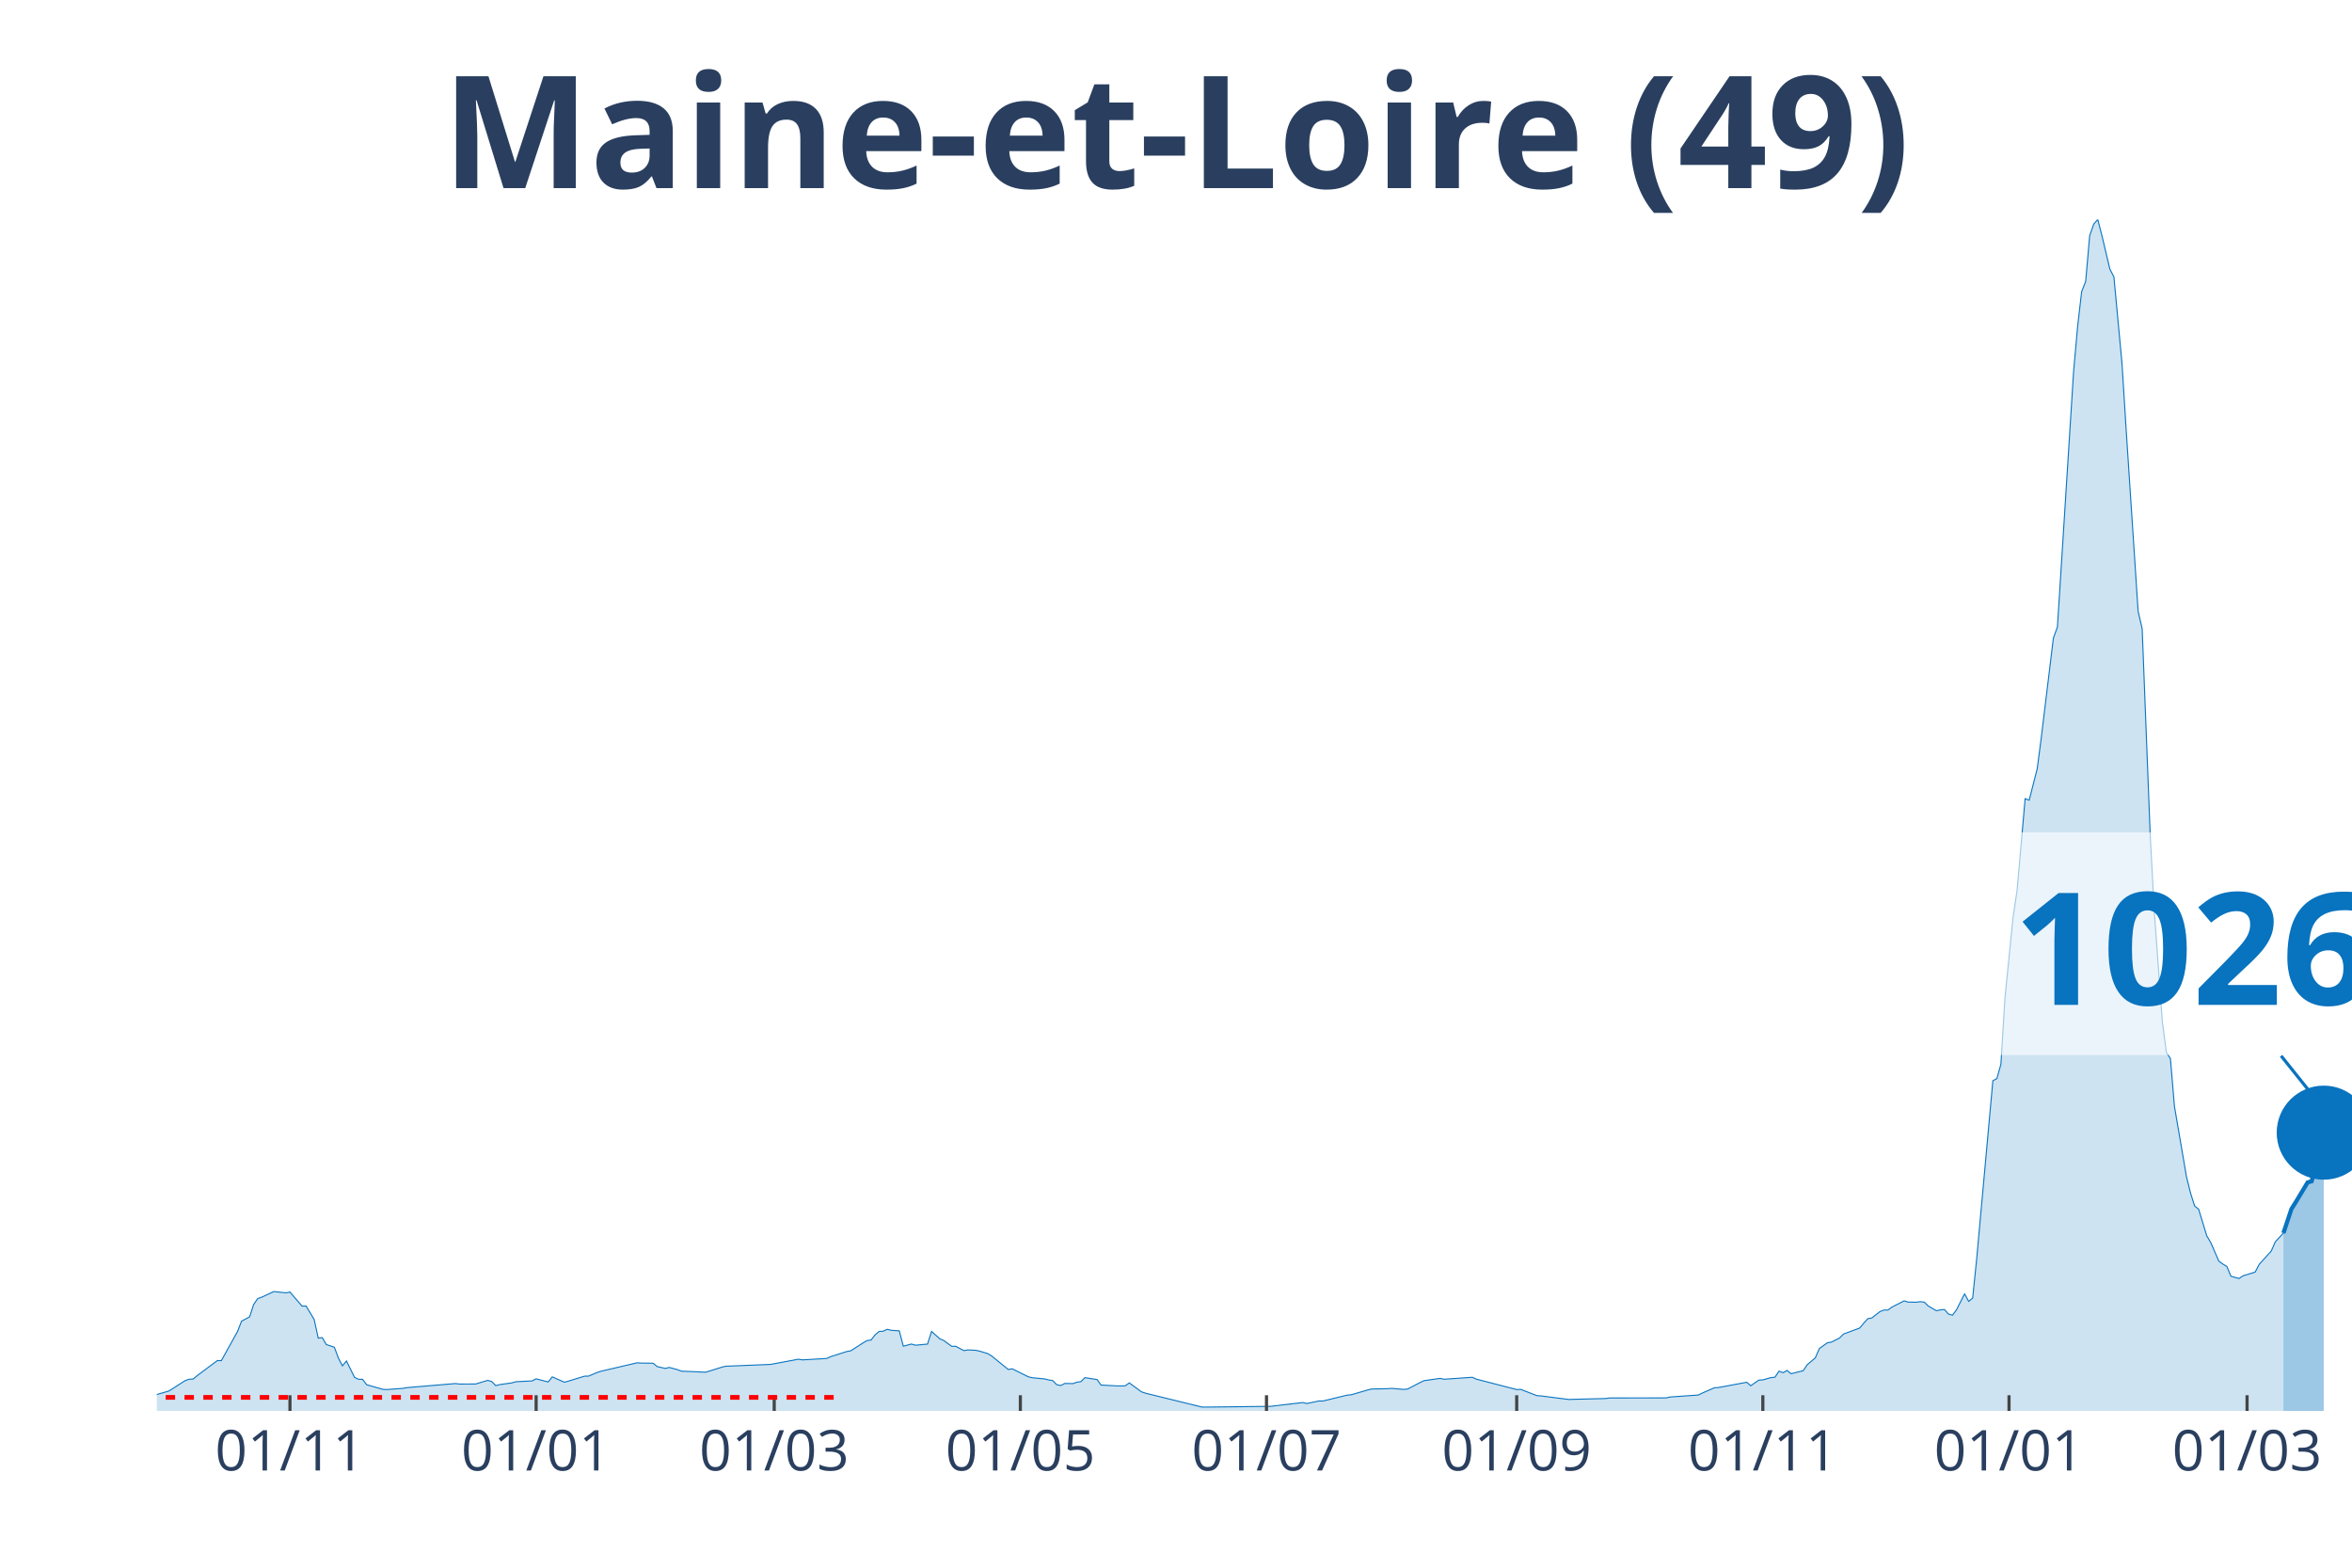
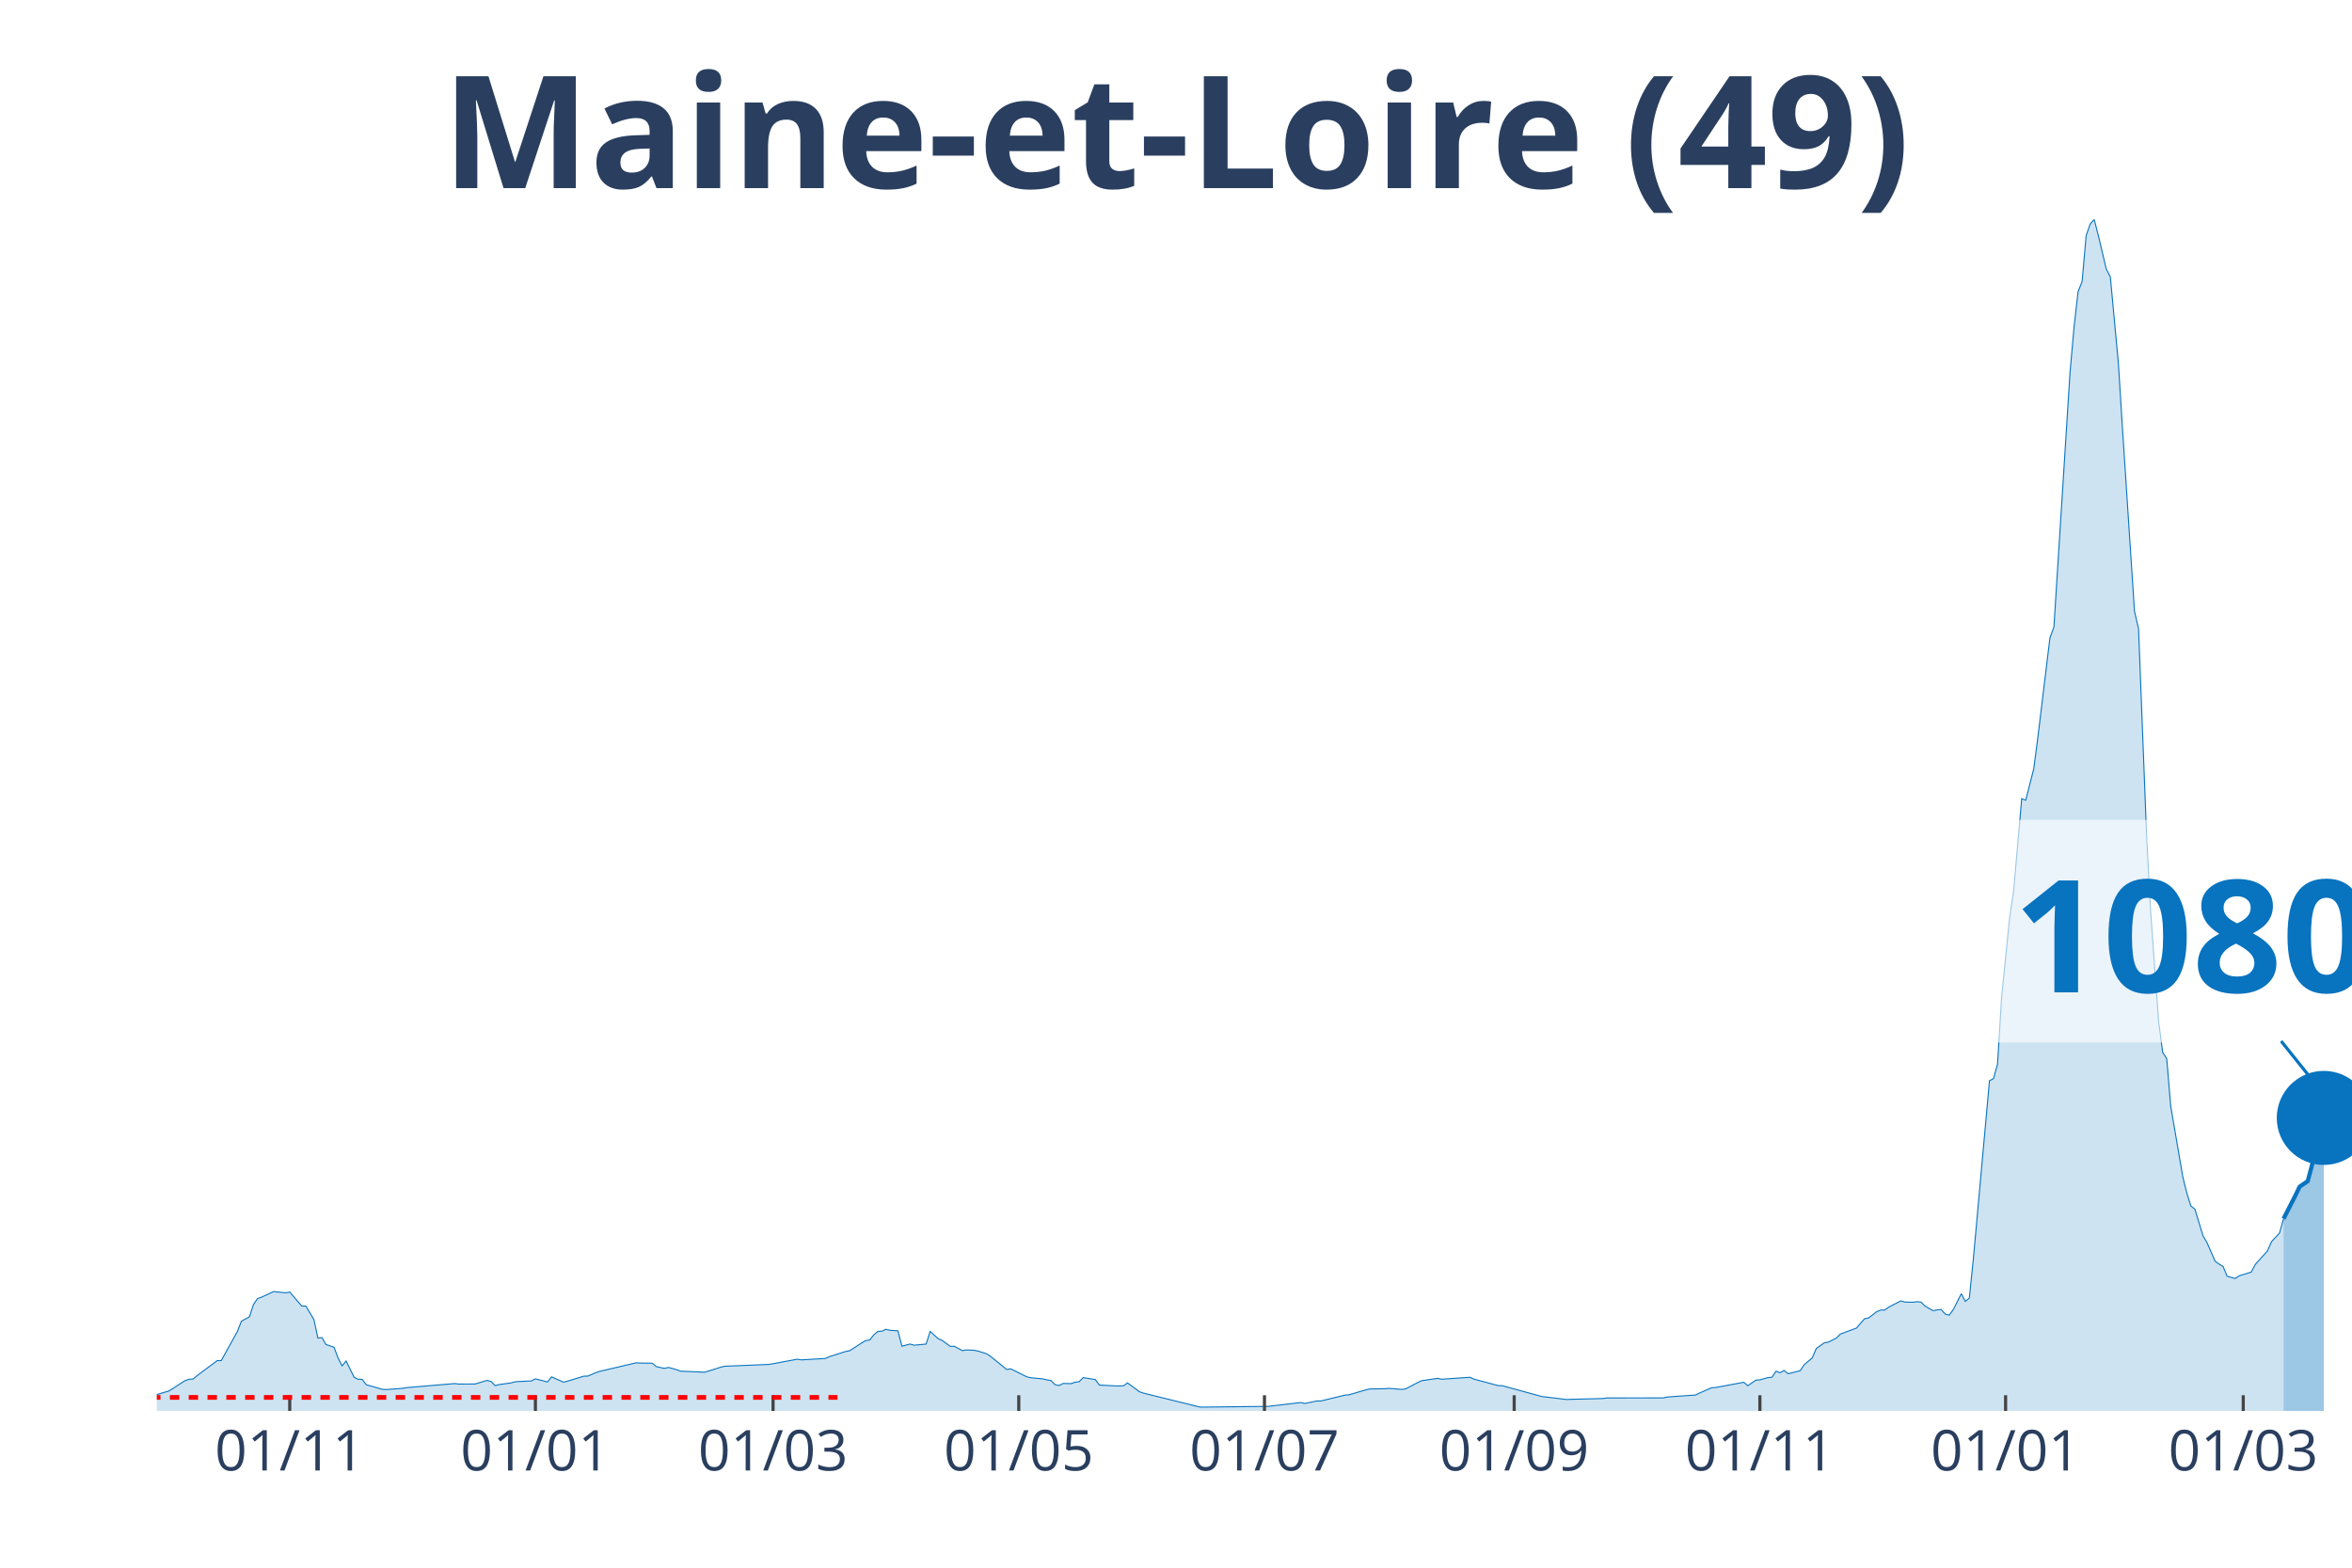
<svg xmlns="http://www.w3.org/2000/svg" class="main-svg" width="1125" height="750" style="" viewBox="0 0 750 500">
  <rect x="0" y="0" width="750" height="500" style="fill: rgb(0, 0, 0); fill-opacity: 0;" />
-   <defs id="defs-87c14a">
+   <defs id="defs-0ec691">
    <g class="clips">
-       <clipPath id="clip87c14axyplot" class="plotclip">
+       <clipPath id="clip0ec691xyplot" class="plotclip">
        <rect width="700" height="380" />
      </clipPath>
-       <clipPath class="axesclip" id="clip87c14ax">
+       <clipPath class="axesclip" id="clip0ec691x">
        <rect x="50" y="0" width="700" height="500" />
      </clipPath>
-       <clipPath class="axesclip" id="clip87c14ay">
+       <clipPath class="axesclip" id="clip0ec691y">
        <rect x="0" y="70" width="750" height="380" />
      </clipPath>
-       <clipPath class="axesclip" id="clip87c14axy">
+       <clipPath class="axesclip" id="clip0ec691xy">
        <rect x="50" y="70" width="700" height="380" />
      </clipPath>
    </g>
    <g class="gradients" />
  </defs>
  <g class="bglayer">
    <rect class="bg" x="50" y="70" width="700" height="380" style="fill: rgb(0, 0, 0); fill-opacity: 0; stroke-width: 0;" />
  </g>
  <g class="layer-below">
    <g class="imagelayer" />
    <g class="shapelayer" />
  </g>
  <g class="cartesianlayer">
    <g class="subplot xy">
      <g class="layer-subplot">
        <g class="shapelayer" />
        <g class="imagelayer" />
      </g>
      <g class="gridlayer">
        <g class="x">
-           <path class="xgrid crisp" transform="translate(92.46,0)" d="M0,70v380" style="stroke: rgb(255, 255, 255); stroke-opacity: 1; stroke-width: 1px;" />
-           <path class="xgrid crisp" transform="translate(170.96,0)" d="M0,70v380" style="stroke: rgb(255, 255, 255); stroke-opacity: 1; stroke-width: 1px;" />
-           <path class="xgrid crisp" transform="translate(246.88,0)" d="M0,70v380" style="stroke: rgb(255, 255, 255); stroke-opacity: 1; stroke-width: 1px;" />
-           <path class="xgrid crisp" transform="translate(325.37,0)" d="M0,70v380" style="stroke: rgb(255, 255, 255); stroke-opacity: 1; stroke-width: 1px;" />
-           <path class="xgrid crisp" transform="translate(403.86,0)" d="M0,70v380" style="stroke: rgb(255, 255, 255); stroke-opacity: 1; stroke-width: 1px;" />
-           <path class="xgrid crisp" transform="translate(483.64,0)" d="M0,70v380" style="stroke: rgb(255, 255, 255); stroke-opacity: 1; stroke-width: 1px;" />
-           <path class="xgrid crisp" transform="translate(562.13,0)" d="M0,70v380" style="stroke: rgb(255, 255, 255); stroke-opacity: 1; stroke-width: 1px;" />
-           <path class="xgrid crisp" transform="translate(640.63,0)" d="M0,70v380" style="stroke: rgb(255, 255, 255); stroke-opacity: 1; stroke-width: 1px;" />
-           <path class="xgrid crisp" transform="translate(716.54,0)" d="M0,70v380" style="stroke: rgb(255, 255, 255); stroke-opacity: 1; stroke-width: 1px;" />
+           <path class="xgrid crisp" transform="translate(92.39,0)" d="M0,70v380" style="stroke: rgb(255, 255, 255); stroke-opacity: 1; stroke-width: 1px;" />
+           <path class="xgrid crisp" transform="translate(170.73,0)" d="M0,70v380" style="stroke: rgb(255, 255, 255); stroke-opacity: 1; stroke-width: 1px;" />
+           <path class="xgrid crisp" transform="translate(246.51,0)" d="M0,70v380" style="stroke: rgb(255, 255, 255); stroke-opacity: 1; stroke-width: 1px;" />
+           <path class="xgrid crisp" transform="translate(324.86,0)" d="M0,70v380" style="stroke: rgb(255, 255, 255); stroke-opacity: 1; stroke-width: 1px;" />
+           <path class="xgrid crisp" transform="translate(403.21,0)" d="M0,70v380" style="stroke: rgb(255, 255, 255); stroke-opacity: 1; stroke-width: 1px;" />
+           <path class="xgrid crisp" transform="translate(482.84,0)" d="M0,70v380" style="stroke: rgb(255, 255, 255); stroke-opacity: 1; stroke-width: 1px;" />
+           <path class="xgrid crisp" transform="translate(561.19,0)" d="M0,70v380" style="stroke: rgb(255, 255, 255); stroke-opacity: 1; stroke-width: 1px;" />
+           <path class="xgrid crisp" transform="translate(639.54,0)" d="M0,70v380" style="stroke: rgb(255, 255, 255); stroke-opacity: 1; stroke-width: 1px;" />
+           <path class="xgrid crisp" transform="translate(715.32,0)" d="M0,70v380" style="stroke: rgb(255, 255, 255); stroke-opacity: 1; stroke-width: 1px;" />
        </g>
        <g class="y" />
      </g>
      <g class="zerolinelayer" />
      <path class="xlines-below" />
      <path class="ylines-below" />
      <g class="overlines-below" />
      <g class="xaxislayer-below" />
      <g class="yaxislayer-below" />
      <g class="overaxes-below" />
-       <g class="plot" transform="translate(50, 70)" clip-path="url('#clip87c14axyplot')">
+       <g class="plot" transform="translate(50, 70)" clip-path="url('#clip0ec691xyplot')">
        <g class="scatterlayer mlayer">
-           <g class="trace scatter trace927b4f" style="stroke-miterlimit: 2;">
+           <g class="trace scatter trace0f2f12" style="stroke-miterlimit: 2;">
            <g class="fills">
              <g>
-                 <path class="js-fill" d="M678.13,380L-175,380L-175,379.31L-163.42,379.51L-162.13,379.58L-60.48,378.59L-59.19,378.38L-51.47,377.64L-50.18,377.66L-41.18,377.57L-39.89,377.16L-28.31,373.53L-27.02,373.48L-15.44,373.35L-14.15,373.05L-5.15,374.17L-3.86,374.69L-1.29,374.94L0,374.77L3.86,373.65L5.15,372.83L9.01,370.35L10.29,369.9L11.58,369.84L12.87,368.75L19.3,363.95L20.59,363.95L25.74,354.67L27.02,351.38L29.6,349.99L30.88,346.07L32.17,344.17L33.46,343.72L37.32,341.93L38.6,342.07L41.18,342.34L42.46,342.09L46.32,346.57L47.61,346.55L50.18,350.83L51.47,356.77L52.76,356.62L54.04,358.82L56.62,359.68L57.9,363.13L59.19,365.62L60.48,364.08L63.05,369.29L64.34,369.91L65.63,369.94L66.91,371.64L72.06,373.11L73.35,373.18L78.49,372.8L79.78,372.57L95.22,371.27L96.51,371.43L101.65,371.41L102.94,371.03L105.51,370.26L106.8,370.62L108.09,371.93L109.38,371.6L113.24,371.05L114.52,370.69L119.67,370.43L120.96,369.77L124.82,370.76L126.1,369.14L129.96,370.84L131.25,370.5L136.4,368.92L137.68,368.9L140.26,367.8L141.54,367.37L153.13,364.66L154.41,364.74L158.27,364.79L159.56,365.85L162.13,366.44L163.42,366.13L165.99,366.82L167.28,367.32L175,367.65L176.29,367.27L180.15,366.05L181.43,365.75L195.59,365.17L196.88,364.95L204.6,363.51L205.88,363.72L213.6,363.27L214.89,362.69L220.04,361.05L221.32,360.81L225.18,358.32L226.47,357.56L227.76,357.39L229.04,355.74L230.33,354.66L231.62,354.58L232.9,353.97L234.19,354.28L236.76,354.46L238.05,359.35L240.63,358.67L241.91,359.04L245.77,358.68L247.06,354.64L249.63,356.95L250.92,357.53L253.49,359.4L254.78,359.39L257.35,360.76L258.64,360.55L261.21,360.67L262.5,360.96L265.07,361.76L266.36,362.59L271.51,366.78L272.79,366.57L277.94,369.13L279.23,369.42L283.09,369.79L284.38,370.11L285.66,370.31L286.95,371.62L288.24,371.9L289.52,371.24L292.1,371.29L293.38,370.85L294.67,370.66L295.96,369.38L299.82,369.99L301.1,371.75L306.25,372.02L307.54,372.03L308.82,371.99L310.11,371.06L313.97,373.9L315.26,374.34L333.27,378.77L334.56,378.78L355.15,378.54L356.43,378.38L365.44,377.33L366.73,377.63L370.59,376.83L371.88,376.83L379.6,374.96L380.88,374.85L386.03,373.34L387.32,373.01L392.46,372.91L393.75,372.81L397.61,373.14L398.9,373L402.76,370.98L404.04,370.36L409.19,369.62L410.48,369.89L419.49,369.27L420.77,369.86L433.64,373.19L434.93,373.13L440.07,375.12L441.36,375.21L450.37,376.36L451.65,376.3L461.95,376.05L463.24,375.87L481.25,375.85L482.54,375.56L491.54,374.93L492.83,374.3L496.69,372.62L497.98,372.54L506.99,370.86L508.27,371.96L510.85,370.17L512.13,370.1L514.71,369.37L515.99,369.25L517.28,367.32L518.57,367.82L519.85,367.09L521.14,368.14L525,367.17L526.29,365.26L528.86,363.08L530.15,360.1L532.72,358.26L534.01,358.05L536.58,356.75L537.87,355.47L543.01,353.57L544.3,352.02L545.59,350.59L546.88,350.35L549.45,348.33L550.74,347.82L552.02,347.82L553.31,346.87L557.17,344.91L558.46,345.28L561.03,345.33L562.32,345.16L563.6,345.3L564.89,346.54L567.46,348.04L568.75,347.78L570.04,347.65L571.32,349.1L572.61,349.46L573.9,347.71L576.47,342.63L577.76,345.06L579.04,343.99L580.33,331.39L585.48,274.69L586.76,273.99L588.05,269.4L589.34,248.18L591.91,222.64L593.2,214L595.77,184.72L597.06,185.21L599.63,175.15L600.92,165.25L604.78,133.5L606.07,129.95L611.21,48.72L612.5,34.18L613.79,23.01L615.07,19.78L616.36,5.12L617.65,1.45L618.93,0L620.22,4.99L622.79,15.83L624.08,18.31L626.65,45.84L627.94,66.39L631.8,124.96L633.09,130.51L635.66,196.47L636.95,220.54L639.52,255.9L640.81,265.63L642.1,267.64L643.38,282.86L647.24,305.42L648.53,310.57L649.82,314.64L651.1,315.67L653.68,324.14L654.96,326.3L657.54,332.23L658.82,333.16L660.11,333.94L661.4,337.04L663.97,337.77L665.26,336.9L669.12,335.71L670.4,333.26L674.26,328.99L675.55,326.05L678.13,323.28" style="fill: rgb(8, 115, 191); fill-opacity: 0.2; stroke-width: 0;" />
+                 <path class="js-fill" d="M678.17,380L-174.68,380L-174.68,379.31L-163.12,379.51L-161.83,379.58L-60.37,378.59L-59.08,378.38L-51.38,377.64L-50.09,377.66L-41.1,377.57L-39.82,377.16L-28.26,373.53L-26.97,373.48L-15.41,373.35L-14.13,373.05L-5.14,374.17L-3.85,374.69L-1.28,374.94L0,374.77L3.85,373.65L5.14,372.83L8.99,370.35L10.28,369.9L11.56,369.84L12.84,368.75L19.27,363.95L20.55,363.95L25.69,354.67L26.97,351.38L29.54,349.99L30.83,346.07L32.11,344.17L33.39,343.72L37.25,341.93L38.53,342.07L41.1,342.34L42.39,342.09L46.24,346.57L47.52,346.55L50.09,350.83L51.38,356.77L52.66,356.62L53.94,358.82L56.51,359.68L57.8,363.13L59.08,365.62L60.37,364.08L62.94,369.29L64.22,369.91L65.5,369.94L66.79,371.64L71.93,373.11L73.21,373.18L78.35,372.8L79.63,372.57L95.05,371.27L96.33,371.43L101.47,371.41L102.75,371.03L105.32,370.26L106.61,370.62L107.89,371.93L109.17,371.6L113.03,371.05L114.31,370.69L119.45,370.43L120.73,369.77L124.59,370.76L125.87,369.14L129.72,370.84L131.01,370.5L136.15,368.92L137.43,368.9L140,367.8L141.28,367.37L152.84,364.66L154.13,364.74L157.98,364.79L159.27,365.85L161.83,366.44L163.12,366.13L165.69,366.82L166.97,367.32L174.68,367.65L175.96,367.27L179.82,366.05L181.1,365.75L195.23,365.17L196.51,364.95L204.22,363.51L205.5,363.72L213.21,363.27L214.5,362.69L219.63,361.05L220.92,360.81L224.77,358.32L226.06,357.56L227.34,357.39L228.62,355.74L229.91,354.66L231.19,354.58L232.48,353.97L233.76,354.28L236.33,354.46L237.61,359.35L240.18,358.67L241.47,359.04L245.32,358.68L246.61,354.64L249.17,356.95L250.46,357.53L253.03,359.4L254.31,359.39L256.88,360.76L258.17,360.55L260.73,360.67L262.02,360.96L264.59,361.76L265.87,362.59L271.01,366.78L272.29,366.57L277.43,369.13L278.72,369.42L282.57,369.79L283.85,370.11L285.14,370.31L286.42,371.62L287.71,371.9L288.99,371.24L291.56,371.29L292.84,370.85L294.13,370.66L295.41,369.38L299.27,369.99L300.55,371.75L305.69,372.02L306.97,372.03L308.26,371.99L309.54,371.06L313.39,373.9L314.68,374.34L332.66,378.77L333.94,378.78L354.5,378.54L355.78,378.38L364.77,377.33L366.06,377.63L369.91,376.83L371.19,376.83L378.9,374.96L380.18,374.85L385.32,373.34L386.61,373.01L391.74,372.91L393.03,372.81L396.88,373.14L398.17,373L402.02,370.98L403.3,370.36L408.44,369.62L409.72,369.89L418.72,369.27L420,369.86L427.71,371.92L428.99,371.95L441.83,375.45L443.12,375.58L449.54,376.36L450.83,376.3L461.1,376.05L462.39,375.87L480.37,375.85L481.65,375.56L490.64,374.93L491.93,374.3L495.78,372.62L497.06,372.54L506.06,370.86L507.34,371.96L509.91,370.17L511.19,370.1L513.76,369.37L515.05,369.25L516.33,367.32L517.61,367.82L518.9,367.09L520.18,368.14L524.04,367.17L525.32,365.26L527.89,363.08L529.17,360.1L531.74,358.26L533.03,358.05L535.6,356.75L536.88,355.47L542.02,353.57L543.3,352.02L544.59,350.59L545.87,350.35L548.44,348.33L549.72,347.82L551.01,347.82L552.29,346.87L556.15,344.91L557.43,345.28L560,345.33L561.28,345.16L562.57,345.3L563.85,346.54L566.42,348.04L567.71,347.78L568.99,347.65L570.28,349.1L571.56,349.46L572.84,347.71L575.41,342.63L576.7,345.06L577.98,343.99L579.27,331.39L584.4,274.69L585.69,273.99L586.97,269.4L588.26,248.18L590.83,222.64L592.11,214L594.68,184.72L595.96,185.21L598.53,175.15L599.82,165.25L603.67,133.5L604.95,129.95L610.09,48.72L611.38,34.18L612.66,23.01L613.94,19.78L615.23,5.12L616.51,1.45L617.8,0L619.08,4.99L621.65,15.83L622.94,18.31L625.5,45.84L626.79,66.39L630.64,124.96L631.93,130.51L634.5,196.47L635.78,220.54L638.35,255.9L639.63,265.63L640.92,267.64L642.2,282.86L646.06,305.42L647.34,310.57L648.62,314.64L649.91,315.67L652.48,324.14L653.76,326.3L656.33,332.23L657.61,333.16L658.9,333.94L660.18,337.04L662.75,337.77L664.04,336.9L667.89,335.71L669.17,333.26L673.03,328.99L674.31,326.05L676.88,323.28L678.17,318.7" style="fill: rgb(8, 115, 191); fill-opacity: 0.2; stroke-width: 0;" />
              </g>
            </g>
            <g class="errorbars" />
            <g class="lines">
-               <path class="js-line" d="M-175,379.31L-163.42,379.51L-162.13,379.58L-60.48,378.59L-59.19,378.38L-51.47,377.64L-50.18,377.66L-41.18,377.57L-39.89,377.16L-28.31,373.53L-27.02,373.48L-15.44,373.35L-14.15,373.05L-5.15,374.17L-3.86,374.69L-1.29,374.94L0,374.77L3.86,373.65L5.15,372.83L9.01,370.35L10.29,369.9L11.58,369.84L12.87,368.75L19.3,363.95L20.59,363.95L25.74,354.67L27.02,351.38L29.6,349.99L30.88,346.07L32.17,344.17L33.46,343.72L37.32,341.93L38.6,342.07L41.18,342.34L42.46,342.09L46.32,346.57L47.61,346.55L50.18,350.83L51.47,356.77L52.76,356.62L54.04,358.82L56.62,359.68L57.9,363.13L59.19,365.62L60.48,364.08L63.05,369.29L64.34,369.91L65.63,369.94L66.91,371.64L72.06,373.11L73.35,373.18L78.49,372.8L79.78,372.57L95.22,371.27L96.51,371.43L101.65,371.41L102.94,371.03L105.51,370.26L106.8,370.62L108.09,371.93L109.38,371.6L113.24,371.05L114.52,370.69L119.67,370.43L120.96,369.77L124.82,370.76L126.1,369.14L129.96,370.84L131.25,370.5L136.4,368.92L137.68,368.9L140.26,367.8L141.54,367.37L153.13,364.66L154.41,364.74L158.27,364.79L159.56,365.85L162.13,366.44L163.42,366.13L165.99,366.82L167.28,367.32L175,367.65L176.29,367.27L180.15,366.05L181.43,365.75L195.59,365.17L196.88,364.95L204.6,363.51L205.88,363.72L213.6,363.27L214.89,362.69L220.04,361.05L221.32,360.81L225.18,358.32L226.47,357.56L227.76,357.39L229.04,355.74L230.33,354.66L231.62,354.58L232.9,353.97L234.19,354.28L236.76,354.46L238.05,359.35L240.63,358.67L241.91,359.04L245.77,358.68L247.06,354.64L249.63,356.95L250.92,357.53L253.49,359.4L254.78,359.39L257.35,360.76L258.64,360.55L261.21,360.67L262.5,360.96L265.07,361.76L266.36,362.59L271.51,366.78L272.79,366.57L277.94,369.13L279.23,369.42L283.09,369.79L284.38,370.11L285.66,370.31L286.95,371.62L288.24,371.9L289.52,371.24L292.1,371.29L293.38,370.85L294.67,370.66L295.96,369.38L299.82,369.99L301.1,371.75L306.25,372.02L307.54,372.03L308.82,371.99L310.11,371.06L313.97,373.9L315.26,374.34L333.27,378.77L334.56,378.78L355.15,378.54L356.43,378.38L365.44,377.33L366.73,377.63L370.59,376.83L371.88,376.83L379.6,374.96L380.88,374.85L386.03,373.34L387.32,373.01L392.46,372.91L393.75,372.81L397.61,373.14L398.9,373L402.76,370.98L404.04,370.36L409.19,369.62L410.48,369.89L419.49,369.27L420.77,369.86L433.64,373.19L434.93,373.13L440.07,375.12L441.36,375.21L450.37,376.36L451.65,376.3L461.95,376.05L463.24,375.87L481.25,375.85L482.54,375.56L491.54,374.93L492.83,374.3L496.69,372.62L497.98,372.54L506.99,370.86L508.27,371.96L510.85,370.17L512.13,370.1L514.71,369.37L515.99,369.25L517.28,367.32L518.57,367.82L519.85,367.09L521.14,368.14L525,367.17L526.29,365.26L528.86,363.08L530.15,360.1L532.72,358.26L534.01,358.05L536.58,356.75L537.87,355.47L543.01,353.57L544.3,352.02L545.59,350.59L546.88,350.35L549.45,348.33L550.74,347.82L552.02,347.82L553.31,346.87L557.17,344.91L558.46,345.28L561.03,345.33L562.32,345.16L563.6,345.3L564.89,346.54L567.46,348.04L568.75,347.78L570.04,347.65L571.32,349.1L572.61,349.46L573.9,347.71L576.47,342.63L577.76,345.06L579.04,343.99L580.33,331.39L585.48,274.69L586.76,273.99L588.05,269.4L589.34,248.18L591.91,222.64L593.2,214L595.77,184.72L597.06,185.21L599.63,175.15L600.92,165.25L604.78,133.5L606.07,129.95L611.21,48.72L612.5,34.18L613.79,23.01L615.07,19.78L616.36,5.12L617.65,1.45L618.93,0L620.22,4.99L622.79,15.83L624.08,18.31L626.65,45.84L627.94,66.39L631.8,124.96L633.09,130.51L635.66,196.47L636.95,220.54L639.52,255.9L640.81,265.63L642.1,267.64L643.38,282.86L647.24,305.42L648.53,310.57L649.82,314.64L651.1,315.67L653.68,324.14L654.96,326.3L657.54,332.23L658.82,333.16L660.11,333.94L661.4,337.04L663.97,337.77L665.26,336.9L669.12,335.71L670.4,333.26L674.26,328.99L675.55,326.05L678.13,323.28" style="vector-effect: non-scaling-stroke; fill: none; stroke: rgb(8, 115, 191); stroke-opacity: 1; stroke-width: 0.5px; opacity: 1;" />
+               <path class="js-line" d="M-174.68,379.31L-163.12,379.51L-161.83,379.58L-60.37,378.59L-59.08,378.38L-51.38,377.64L-50.09,377.66L-41.1,377.57L-39.82,377.16L-28.26,373.53L-26.97,373.48L-15.41,373.35L-14.13,373.05L-5.14,374.17L-3.85,374.69L-1.28,374.94L0,374.77L3.85,373.65L5.14,372.83L8.99,370.35L10.28,369.9L11.56,369.84L12.84,368.75L19.27,363.95L20.55,363.95L25.69,354.67L26.97,351.38L29.54,349.99L30.83,346.07L32.11,344.17L33.39,343.72L37.25,341.93L38.53,342.07L41.1,342.34L42.39,342.09L46.24,346.57L47.52,346.55L50.09,350.83L51.38,356.77L52.66,356.62L53.94,358.82L56.51,359.68L57.8,363.13L59.08,365.62L60.37,364.08L62.94,369.29L64.22,369.91L65.5,369.94L66.79,371.64L71.93,373.11L73.21,373.18L78.35,372.8L79.63,372.57L95.05,371.27L96.33,371.43L101.47,371.41L102.75,371.03L105.32,370.26L106.61,370.62L107.89,371.93L109.17,371.6L113.03,371.05L114.31,370.69L119.45,370.43L120.73,369.77L124.59,370.76L125.87,369.14L129.72,370.84L131.01,370.5L136.15,368.92L137.43,368.9L140,367.8L141.28,367.37L152.84,364.66L154.13,364.74L157.98,364.79L159.27,365.85L161.83,366.44L163.12,366.13L165.69,366.82L166.97,367.32L174.68,367.65L175.96,367.27L179.82,366.05L181.1,365.75L195.23,365.17L196.51,364.95L204.22,363.51L205.5,363.72L213.21,363.27L214.5,362.69L219.63,361.05L220.92,360.81L224.77,358.32L226.06,357.56L227.34,357.39L228.62,355.74L229.91,354.66L231.19,354.58L232.48,353.97L233.76,354.28L236.33,354.46L237.61,359.35L240.18,358.67L241.47,359.04L245.32,358.68L246.61,354.64L249.17,356.95L250.46,357.53L253.03,359.4L254.31,359.39L256.88,360.76L258.17,360.55L260.73,360.67L262.02,360.96L264.59,361.76L265.87,362.59L271.01,366.78L272.29,366.57L277.43,369.13L278.72,369.42L282.57,369.79L283.85,370.11L285.14,370.31L286.42,371.62L287.71,371.9L288.99,371.24L291.56,371.29L292.84,370.85L294.13,370.66L295.41,369.38L299.27,369.99L300.55,371.75L305.69,372.02L306.97,372.03L308.26,371.99L309.54,371.06L313.39,373.9L314.68,374.34L332.66,378.77L333.94,378.78L354.5,378.54L355.78,378.38L364.77,377.33L366.06,377.63L369.91,376.83L371.19,376.83L378.9,374.96L380.18,374.85L385.32,373.34L386.61,373.01L391.74,372.91L393.03,372.81L396.88,373.14L398.17,373L402.02,370.98L403.3,370.36L408.44,369.62L409.72,369.89L418.72,369.27L420,369.86L427.71,371.92L428.99,371.95L441.83,375.45L443.12,375.58L449.54,376.36L450.83,376.3L461.1,376.05L462.39,375.87L480.37,375.85L481.65,375.56L490.64,374.93L491.93,374.3L495.78,372.62L497.06,372.54L506.06,370.86L507.34,371.96L509.91,370.17L511.19,370.1L513.76,369.37L515.05,369.25L516.33,367.32L517.61,367.82L518.9,367.09L520.18,368.14L524.04,367.17L525.32,365.26L527.89,363.08L529.17,360.1L531.74,358.26L533.03,358.05L535.6,356.75L536.88,355.47L542.02,353.57L543.3,352.02L544.59,350.59L545.87,350.35L548.44,348.33L549.72,347.82L551.01,347.82L552.29,346.87L556.15,344.91L557.43,345.28L560,345.33L561.28,345.16L562.57,345.3L563.85,346.54L566.42,348.04L567.71,347.78L568.99,347.65L570.28,349.1L571.56,349.46L572.84,347.71L575.41,342.63L576.7,345.06L577.98,343.99L579.27,331.39L584.4,274.69L585.69,273.99L586.97,269.4L588.26,248.18L590.83,222.64L592.11,214L594.68,184.72L595.96,185.21L598.53,175.15L599.82,165.25L603.67,133.5L604.95,129.95L610.09,48.72L611.38,34.18L612.66,23.01L613.94,19.78L615.23,5.12L616.51,1.45L617.8,0L619.08,4.99L621.65,15.83L622.94,18.31L625.5,45.84L626.79,66.39L630.64,124.96L631.93,130.51L634.5,196.47L635.78,220.54L638.35,255.9L639.63,265.63L640.92,267.64L642.2,282.86L646.06,305.42L647.34,310.57L648.62,314.64L649.91,315.67L652.48,324.14L653.76,326.3L656.33,332.23L657.61,333.16L658.9,333.94L660.18,337.04L662.75,337.77L664.04,336.9L667.89,335.71L669.17,333.26L673.03,328.99L674.31,326.05L676.88,323.28L678.17,318.7" style="vector-effect: non-scaling-stroke; fill: none; stroke: rgb(8, 115, 191); stroke-opacity: 1; stroke-width: 0.5px; opacity: 1;" />
            </g>
            <g class="points" />
            <g class="text" />
          </g>
-           <g class="trace scatter traceafa0e2" style="stroke-miterlimit: 2;">
+           <g class="trace scatter trace07aaa6" style="stroke-miterlimit: 2;">
            <g class="fills">
              <g>
-                 <path class="js-fill" d="M690.99,380L678.13,380L678.13,323.28L680.7,315.57L681.99,313.53L685.85,307.12L687.13,306.75L690.99,291.25" style="fill: rgb(8, 115, 191); fill-opacity: 0.4; stroke-width: 0;" />
+                 <path class="js-fill" d="M691.01,380L678.17,380L678.17,318.7L682.02,311.16L683.3,308.48L685.87,306.74L687.16,301.94L691.01,286.55" style="fill: rgb(8, 115, 191); fill-opacity: 0.4; stroke-width: 0;" />
              </g>
            </g>
            <g class="errorbars" />
            <g class="lines">
-               <path class="js-line" d="M678.13,323.28L680.7,315.57L681.99,313.53L685.85,307.12L687.13,306.75L690.99,291.25" style="vector-effect: non-scaling-stroke; fill: none; stroke: rgb(8, 115, 191); stroke-opacity: 1; stroke-width: 2px; opacity: 1;" />
+               <path class="js-line" d="M678.17,318.7L682.02,311.16L683.3,308.48L685.87,306.74L687.16,301.94L691.01,286.55" style="vector-effect: non-scaling-stroke; fill: none; stroke: rgb(8, 115, 191); stroke-opacity: 1; stroke-width: 2px; opacity: 1;" />
            </g>
            <g class="points" />
            <g class="text" />
          </g>
-           <g class="trace scatter trace8ebeb5" style="stroke-miterlimit: 2; opacity: 1;">
+           <g class="trace scatter trace74f7a3" style="stroke-miterlimit: 2; opacity: 1;">
            <g class="fills" />
            <g class="errorbars" />
            <g class="lines" />
            <g class="points">
-               <path class="point" transform="translate(690.99,291.25)" d="M15,0A15,15 0 1,1 0,-15A15,15 0 0,1 15,0Z" style="opacity: 1; stroke-width: 0px; fill: rgb(8, 115, 191); fill-opacity: 1;" />
+               <path class="point" transform="translate(691.01,286.55)" d="M15,0A15,15 0 1,1 0,-15A15,15 0 0,1 15,0Z" style="opacity: 1; stroke-width: 0px; fill: rgb(8, 115, 191); fill-opacity: 1;" />
            </g>
            <g class="text" />
          </g>
        </g>
      </g>
      <g class="overplot" />
      <path class="xlines-above crisp" style="fill: none; stroke-width: 1px; stroke: rgb(0, 0, 0); stroke-opacity: 0;" d="" />
      <path class="ylines-above crisp" style="fill: none;" d="M0,0" />
      <g class="overlines-above" />
      <g class="xaxislayer-above">
-         <path class="xtick ticks crisp" d="M0,450v-5" transform="translate(92.46,0)" style="stroke: rgb(68, 68, 68); stroke-opacity: 1; stroke-width: 1px;" />
-         <path class="xtick ticks crisp" d="M0,450v-5" transform="translate(170.96,0)" style="stroke: rgb(68, 68, 68); stroke-opacity: 1; stroke-width: 1px;" />
-         <path class="xtick ticks crisp" d="M0,450v-5" transform="translate(246.88,0)" style="stroke: rgb(68, 68, 68); stroke-opacity: 1; stroke-width: 1px;" />
-         <path class="xtick ticks crisp" d="M0,450v-5" transform="translate(325.37,0)" style="stroke: rgb(68, 68, 68); stroke-opacity: 1; stroke-width: 1px;" />
-         <path class="xtick ticks crisp" d="M0,450v-5" transform="translate(403.86,0)" style="stroke: rgb(68, 68, 68); stroke-opacity: 1; stroke-width: 1px;" />
-         <path class="xtick ticks crisp" d="M0,450v-5" transform="translate(483.64,0)" style="stroke: rgb(68, 68, 68); stroke-opacity: 1; stroke-width: 1px;" />
-         <path class="xtick ticks crisp" d="M0,450v-5" transform="translate(562.13,0)" style="stroke: rgb(68, 68, 68); stroke-opacity: 1; stroke-width: 1px;" />
-         <path class="xtick ticks crisp" d="M0,450v-5" transform="translate(640.63,0)" style="stroke: rgb(68, 68, 68); stroke-opacity: 1; stroke-width: 1px;" />
-         <path class="xtick ticks crisp" d="M0,450v-5" transform="translate(716.54,0)" style="stroke: rgb(68, 68, 68); stroke-opacity: 1; stroke-width: 1px;" />
+         <path class="xtick ticks crisp" d="M0,450v-5" transform="translate(92.39,0)" style="stroke: rgb(68, 68, 68); stroke-opacity: 1; stroke-width: 1px;" />
+         <path class="xtick ticks crisp" d="M0,450v-5" transform="translate(170.73,0)" style="stroke: rgb(68, 68, 68); stroke-opacity: 1; stroke-width: 1px;" />
+         <path class="xtick ticks crisp" d="M0,450v-5" transform="translate(246.51,0)" style="stroke: rgb(68, 68, 68); stroke-opacity: 1; stroke-width: 1px;" />
+         <path class="xtick ticks crisp" d="M0,450v-5" transform="translate(324.86,0)" style="stroke: rgb(68, 68, 68); stroke-opacity: 1; stroke-width: 1px;" />
+         <path class="xtick ticks crisp" d="M0,450v-5" transform="translate(403.21,0)" style="stroke: rgb(68, 68, 68); stroke-opacity: 1; stroke-width: 1px;" />
+         <path class="xtick ticks crisp" d="M0,450v-5" transform="translate(482.84,0)" style="stroke: rgb(68, 68, 68); stroke-opacity: 1; stroke-width: 1px;" />
+         <path class="xtick ticks crisp" d="M0,450v-5" transform="translate(561.19,0)" style="stroke: rgb(68, 68, 68); stroke-opacity: 1; stroke-width: 1px;" />
+         <path class="xtick ticks crisp" d="M0,450v-5" transform="translate(639.54,0)" style="stroke: rgb(68, 68, 68); stroke-opacity: 1; stroke-width: 1px;" />
+         <path class="xtick ticks crisp" d="M0,450v-5" transform="translate(715.32,0)" style="stroke: rgb(68, 68, 68); stroke-opacity: 1; stroke-width: 1px;" />
        <g class="xtick">
-           <text text-anchor="middle" x="0" y="469" transform="translate(92.46,0)" style="font-family: 'Open Sans', verdana, arial, sans-serif; font-size: 18px; fill: rgb(42, 63, 95); fill-opacity: 1; white-space: pre;">01/11</text>
+           <text text-anchor="middle" x="0" y="469" transform="translate(92.39,0)" style="font-family: 'Open Sans', verdana, arial, sans-serif; font-size: 18px; fill: rgb(42, 63, 95); fill-opacity: 1; white-space: pre;">01/11</text>
        </g>
        <g class="xtick">
-           <text text-anchor="middle" x="0" y="469" transform="translate(170.96,0)" style="font-family: 'Open Sans', verdana, arial, sans-serif; font-size: 18px; fill: rgb(42, 63, 95); fill-opacity: 1; white-space: pre;">01/01</text>
+           <text text-anchor="middle" x="0" y="469" transform="translate(170.73,0)" style="font-family: 'Open Sans', verdana, arial, sans-serif; font-size: 18px; fill: rgb(42, 63, 95); fill-opacity: 1; white-space: pre;">01/01</text>
        </g>
        <g class="xtick">
-           <text text-anchor="middle" x="0" y="469" transform="translate(246.88,0)" style="font-family: 'Open Sans', verdana, arial, sans-serif; font-size: 18px; fill: rgb(42, 63, 95); fill-opacity: 1; white-space: pre;">01/03</text>
+           <text text-anchor="middle" x="0" y="469" transform="translate(246.51,0)" style="font-family: 'Open Sans', verdana, arial, sans-serif; font-size: 18px; fill: rgb(42, 63, 95); fill-opacity: 1; white-space: pre;">01/03</text>
        </g>
        <g class="xtick">
-           <text text-anchor="middle" x="0" y="469" transform="translate(325.37,0)" style="font-family: 'Open Sans', verdana, arial, sans-serif; font-size: 18px; fill: rgb(42, 63, 95); fill-opacity: 1; white-space: pre;">01/05</text>
+           <text text-anchor="middle" x="0" y="469" transform="translate(324.86,0)" style="font-family: 'Open Sans', verdana, arial, sans-serif; font-size: 18px; fill: rgb(42, 63, 95); fill-opacity: 1; white-space: pre;">01/05</text>
        </g>
        <g class="xtick">
-           <text text-anchor="middle" x="0" y="469" transform="translate(403.86,0)" style="font-family: 'Open Sans', verdana, arial, sans-serif; font-size: 18px; fill: rgb(42, 63, 95); fill-opacity: 1; white-space: pre;">01/07</text>
+           <text text-anchor="middle" x="0" y="469" transform="translate(403.21,0)" style="font-family: 'Open Sans', verdana, arial, sans-serif; font-size: 18px; fill: rgb(42, 63, 95); fill-opacity: 1; white-space: pre;">01/07</text>
        </g>
        <g class="xtick">
-           <text text-anchor="middle" x="0" y="469" transform="translate(483.64,0)" style="font-family: 'Open Sans', verdana, arial, sans-serif; font-size: 18px; fill: rgb(42, 63, 95); fill-opacity: 1; white-space: pre;">01/09</text>
+           <text text-anchor="middle" x="0" y="469" transform="translate(482.84,0)" style="font-family: 'Open Sans', verdana, arial, sans-serif; font-size: 18px; fill: rgb(42, 63, 95); fill-opacity: 1; white-space: pre;">01/09</text>
        </g>
        <g class="xtick">
-           <text text-anchor="middle" x="0" y="469" transform="translate(562.13,0)" style="font-family: 'Open Sans', verdana, arial, sans-serif; font-size: 18px; fill: rgb(42, 63, 95); fill-opacity: 1; white-space: pre;">01/11</text>
+           <text text-anchor="middle" x="0" y="469" transform="translate(561.19,0)" style="font-family: 'Open Sans', verdana, arial, sans-serif; font-size: 18px; fill: rgb(42, 63, 95); fill-opacity: 1; white-space: pre;">01/11</text>
        </g>
        <g class="xtick">
-           <text text-anchor="middle" x="0" y="469" transform="translate(640.63,0)" style="font-family: 'Open Sans', verdana, arial, sans-serif; font-size: 18px; fill: rgb(42, 63, 95); fill-opacity: 1; white-space: pre;">01/01</text>
+           <text text-anchor="middle" x="0" y="469" transform="translate(639.54,0)" style="font-family: 'Open Sans', verdana, arial, sans-serif; font-size: 18px; fill: rgb(42, 63, 95); fill-opacity: 1; white-space: pre;">01/01</text>
        </g>
        <g class="xtick">
-           <text text-anchor="middle" x="0" y="469" transform="translate(716.54,0)" style="font-family: 'Open Sans', verdana, arial, sans-serif; font-size: 18px; fill: rgb(42, 63, 95); fill-opacity: 1; white-space: pre;">01/03</text>
+           <text text-anchor="middle" x="0" y="469" transform="translate(715.32,0)" style="font-family: 'Open Sans', verdana, arial, sans-serif; font-size: 18px; fill: rgb(42, 63, 95); fill-opacity: 1; white-space: pre;">01/03</text>
        </g>
      </g>
      <g class="yaxislayer-above" />
      <g class="overaxes-above" />
    </g>
  </g>
  <g class="polarlayer" />
  <g class="ternarylayer" />
  <g class="geolayer" />
  <g class="funnelarealayer" />
  <g class="pielayer" />
  <g class="treemaplayer" />
  <g class="sunburstlayer" />
  <g class="glimages" />
-   <defs id="topdefs-87c14a">
+   <defs id="topdefs-0ec691">
    <g class="clips" />
  </defs>
  <g class="layer-above">
    <g class="imagelayer" />
    <g class="shapelayer">
-       <path data-index="0" fill-rule="evenodd" d="M-673.16,445.68L267.46,445.68" clip-path="url('#clip87c14axy')" style="opacity: 1; stroke: rgb(255, 0, 0); stroke-opacity: 1; fill: rgb(0, 0, 0); fill-opacity: 0; stroke-dasharray: 3px, 3px; stroke-width: 1.5px;" />
+       <path data-index="0" fill-rule="evenodd" d="M-671.83,445.68L267.06,445.68" clip-path="url('#clip0ec691xy')" style="opacity: 1; stroke: rgb(255, 0, 0); stroke-opacity: 1; fill: rgb(0, 0, 0); fill-opacity: 0; stroke-dasharray: 3px, 3px; stroke-width: 1.5px;" />
    </g>
  </g>
  <g class="infolayer">
    <g class="g-gtitle">
      <text class="gtitle" x="375" y="25" text-anchor="middle" dy="0.7em" style="font-family: 'Open Sans', verdana, arial, sans-serif; font-size: 50px; fill: rgb(42, 63, 95); opacity: 1; font-weight: normal; white-space: pre;">
        <tspan style="font-weight:bold">Maine-et-Loire (49)</tspan>
      </text>
    </g>
    <g class="g-xtitle" />
    <g class="annotation" data-index="0" style="opacity: 1;">
-       <g class="annotation-text-g" transform="rotate(0,698.99,301.25)">
-         <g class="cursor-pointer" transform="translate(627, 265)">
+       <g class="annotation-text-g" transform="rotate(0,699.01,296.55)">
+         <g class="cursor-pointer" transform="translate(627, 261)">
          <rect class="bg" x="0.5" y="0.5" width="143" height="71" style="stroke-width: 1px; stroke: rgb(0, 0, 0); stroke-opacity: 0; fill: rgb(255, 255, 255); fill-opacity: 0.6;" />
          <text class="annotation-text" text-anchor="middle" x="72.078" y="55.5" style="font-family: 'Open Sans', verdana, arial, sans-serif; font-size: 50px; fill: rgb(8, 115, 191); fill-opacity: 1; white-space: pre;">
-             <tspan style="font-weight:bold">1026 </tspan>
+             <tspan style="font-weight:bold">1080 </tspan>
          </text>
        </g>
      </g>
      <g class="annotation-arrow-g" style="opacity: 1;">
-         <path d="M727.39,336.75L738.99,351.25" style="stroke-width: 1px; stroke: rgb(8, 115, 191); stroke-opacity: 1; stroke-dasharray: 0px, 0px, 18.569px, 18.569px;" />
+         <path d="M727.41,332.05L739.01,346.55" style="stroke-width: 1px; stroke: rgb(8, 115, 191); stroke-opacity: 1; stroke-dasharray: 0px, 0px, 18.569px, 18.569px;" />
      </g>
    </g>
  </g>
</svg>
